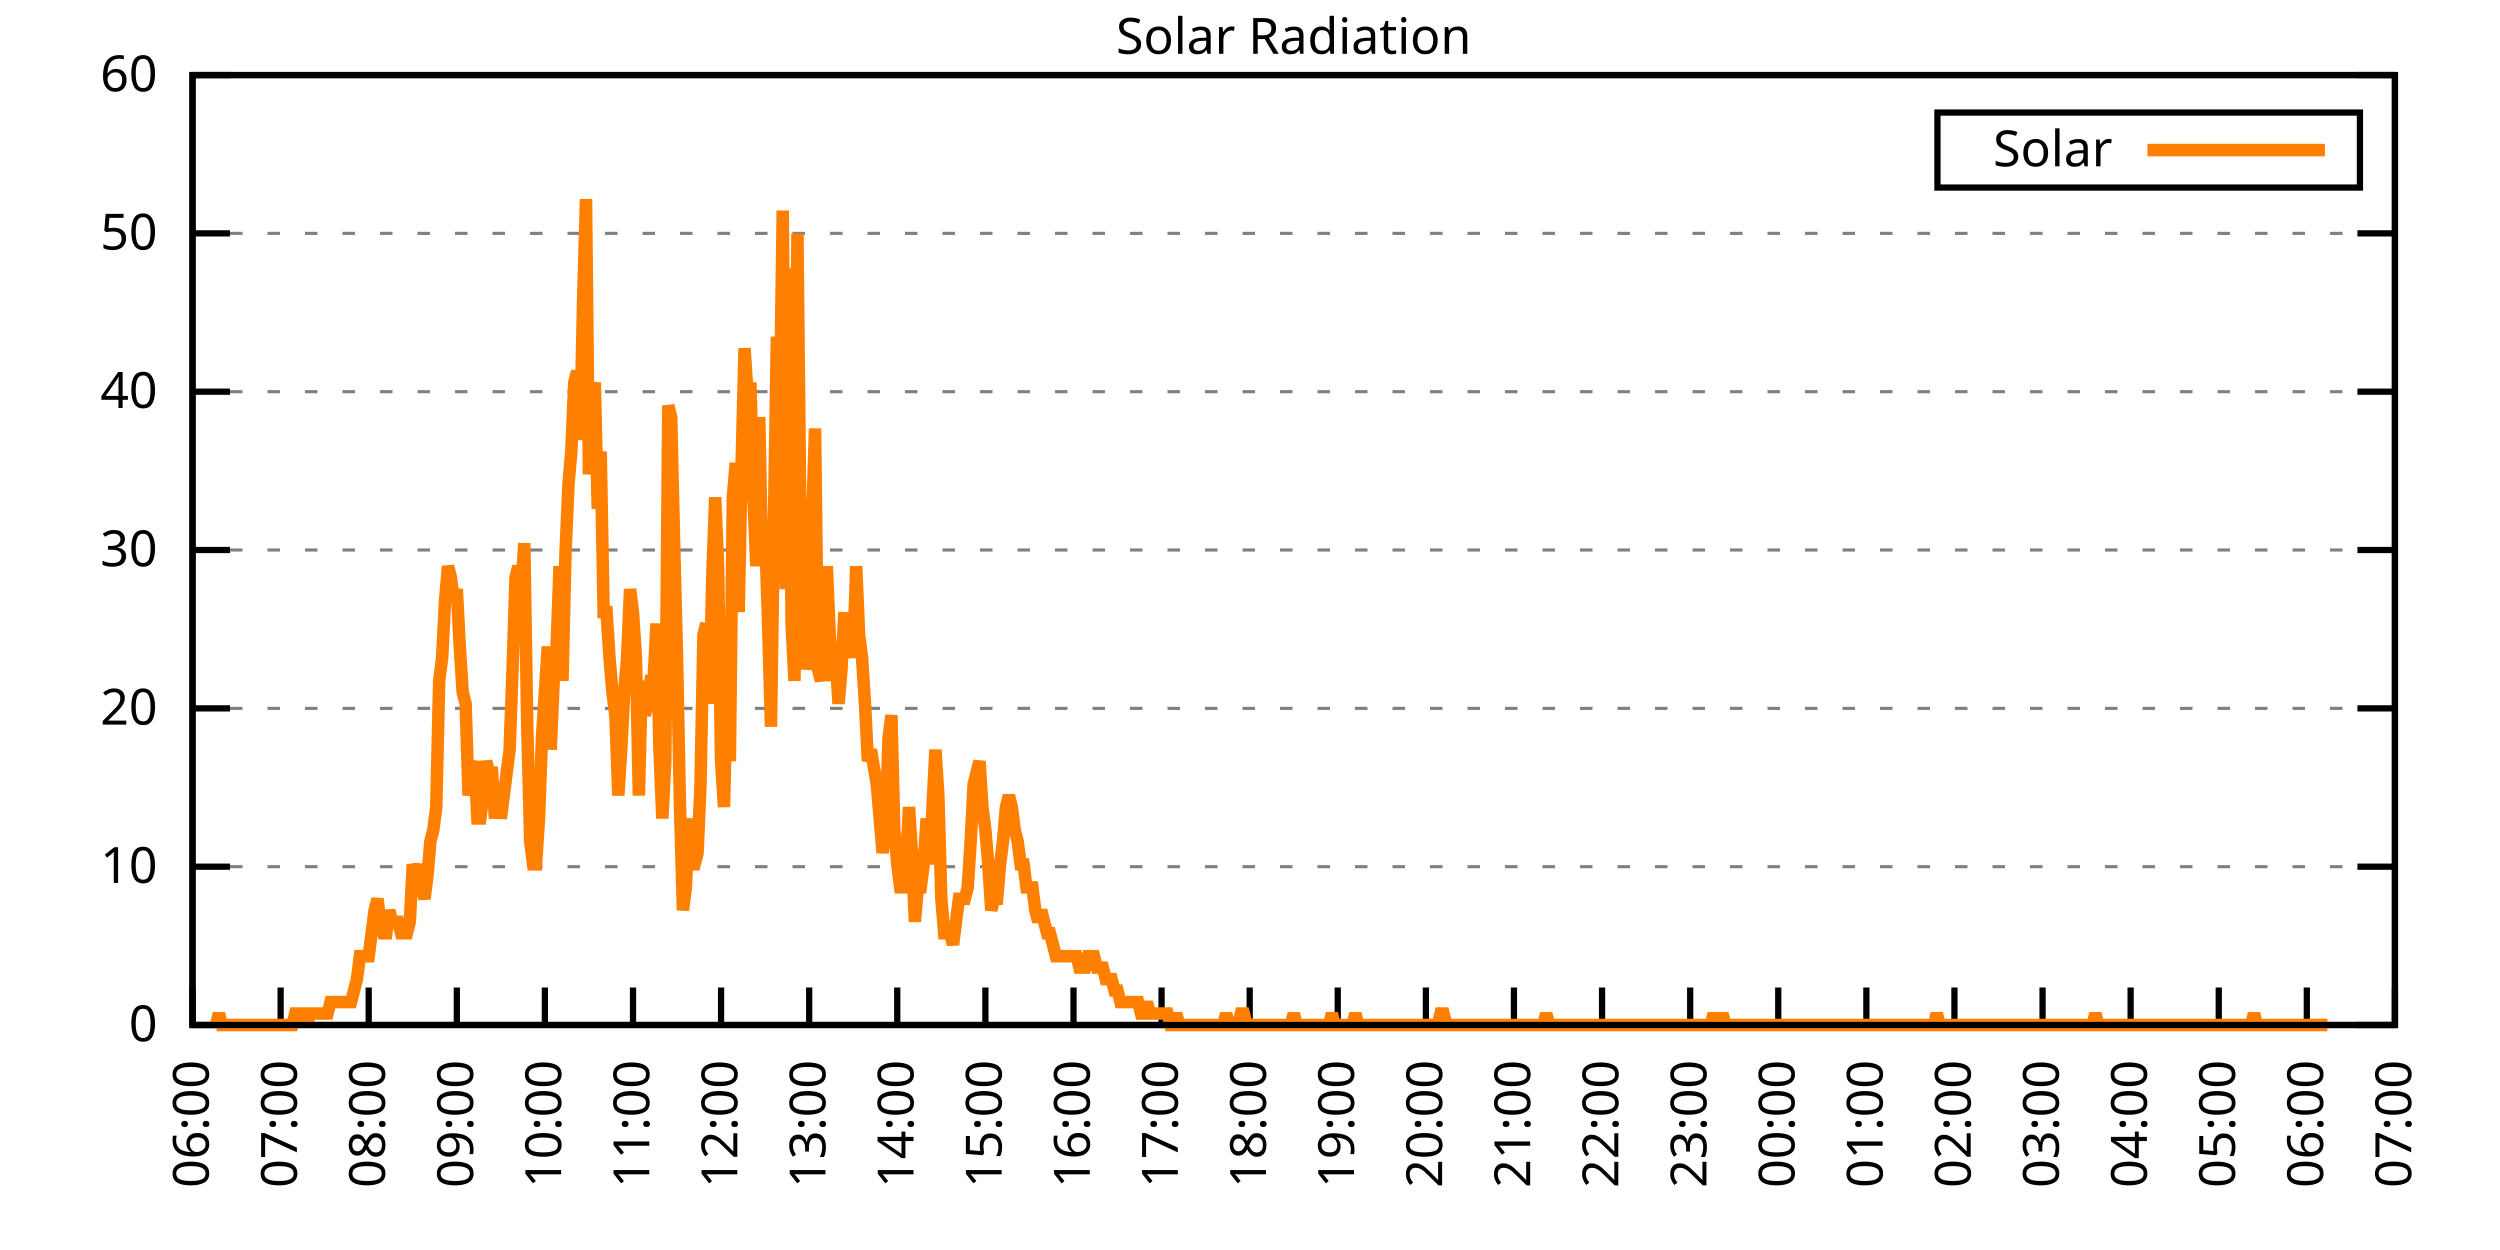
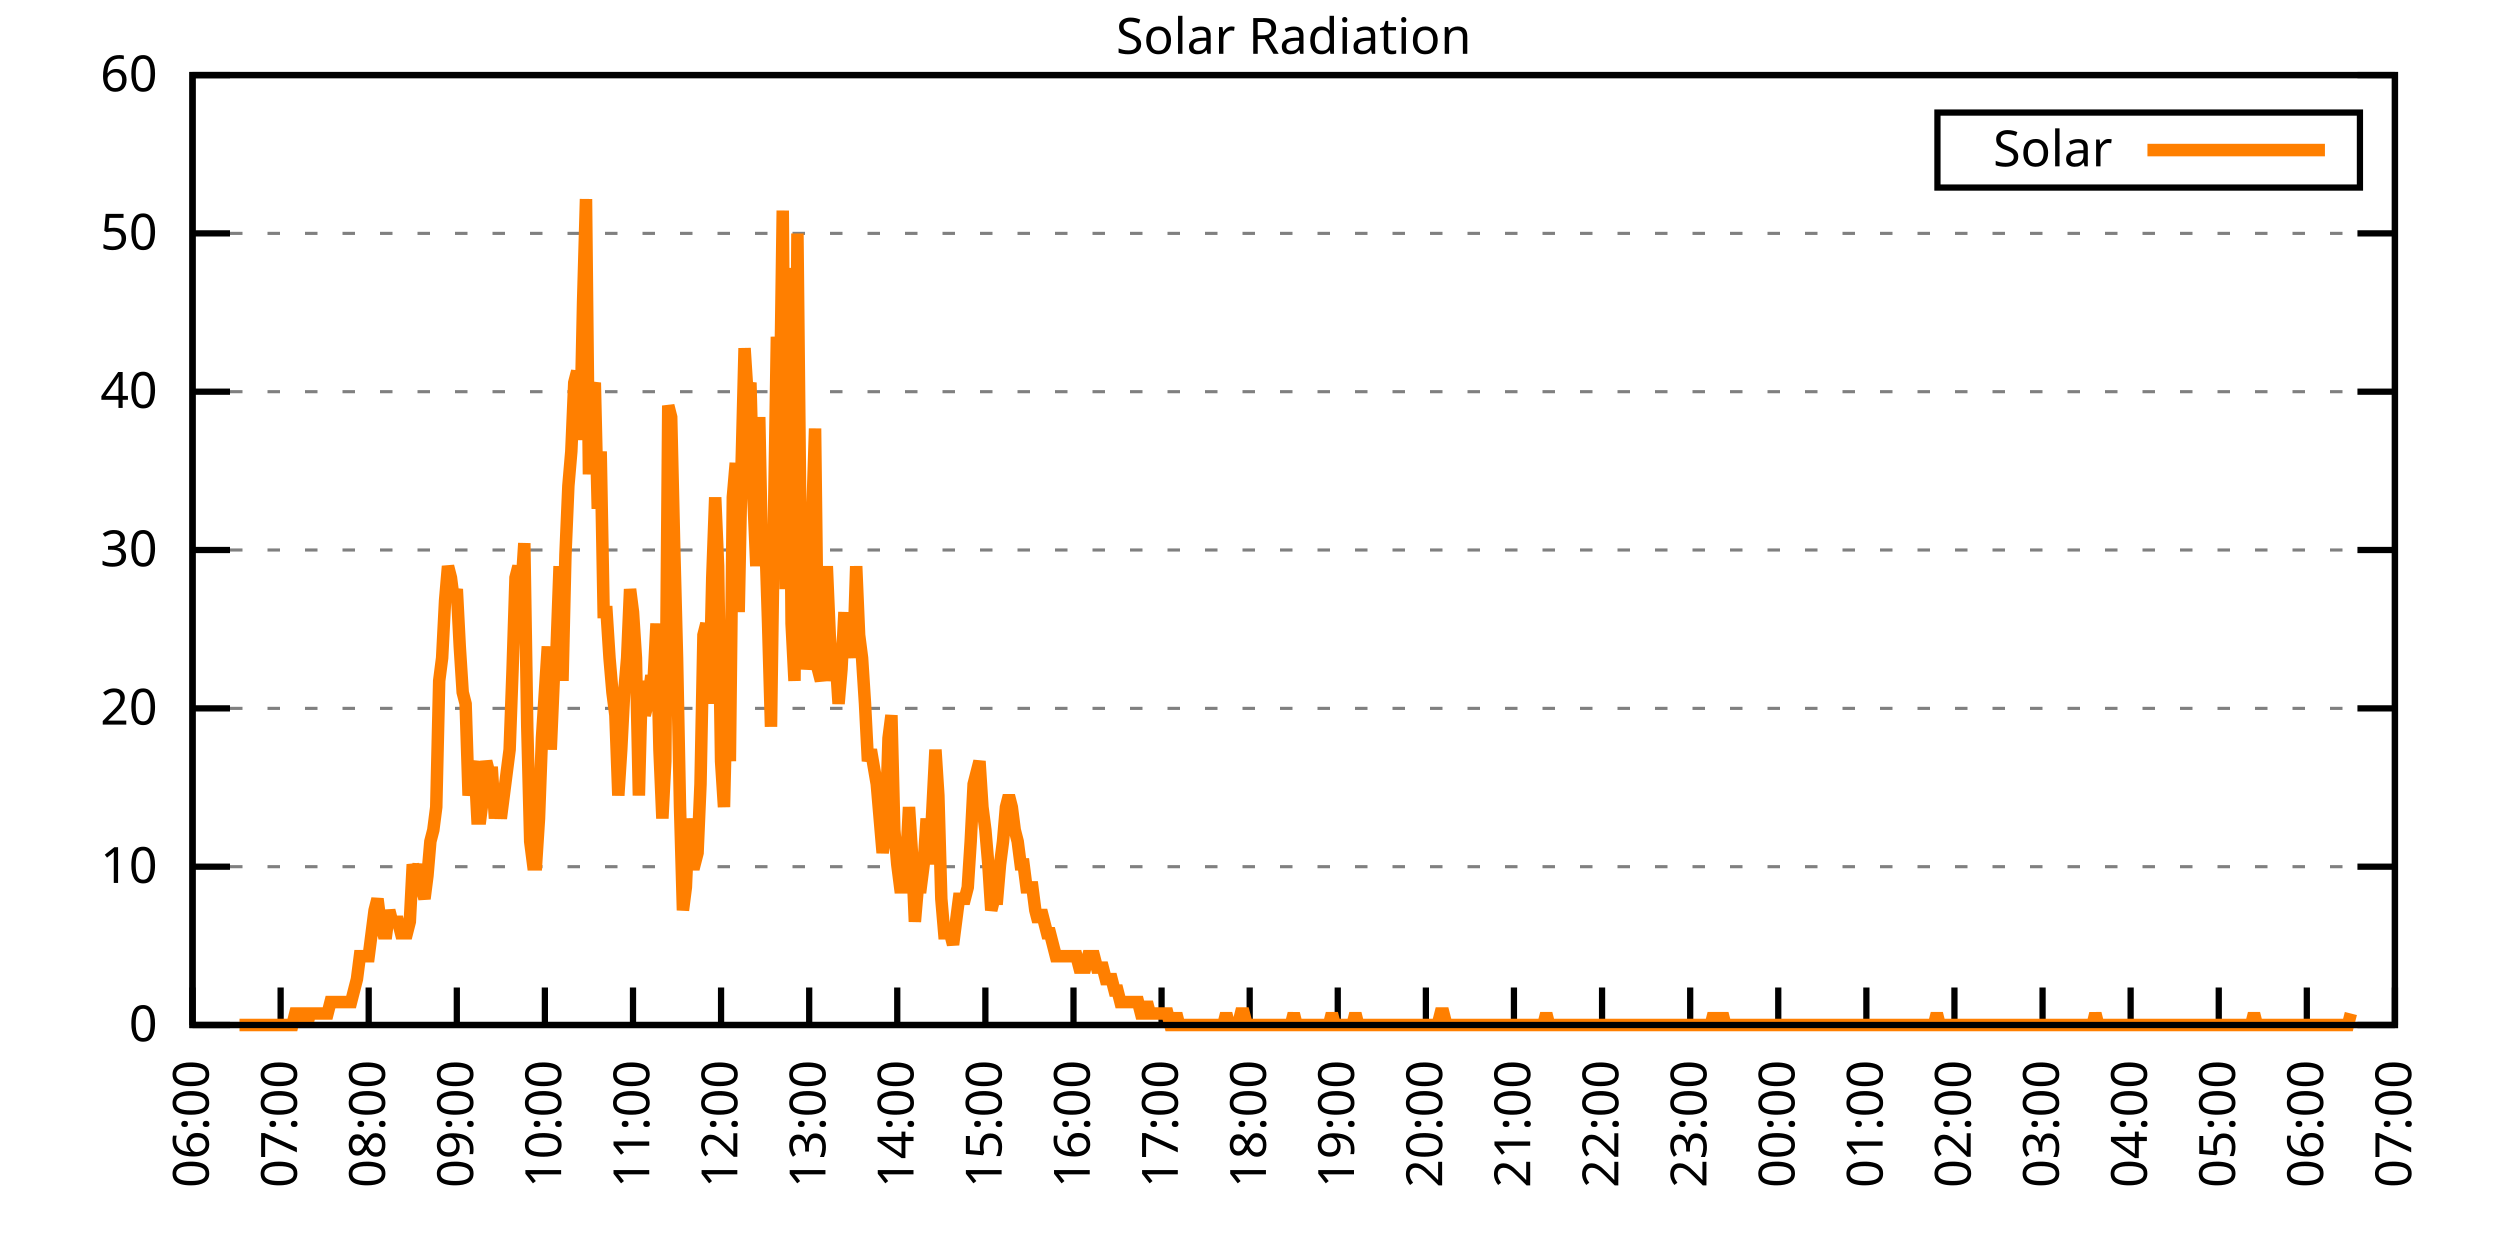
<svg xmlns="http://www.w3.org/2000/svg" xmlns:xlink="http://www.w3.org/1999/xlink" width="400" height="200" viewBox="0 0 400 200">
  <g id="gnuplot_canvas">
    <rect x="0" y="0" width="400" height="200" fill="none" />
    <defs>
      <circle id="gpDot" r="0.5" stroke-width="0.5" stroke="currentColor" />
      <path id="gpPt0" stroke-width="0.333" stroke="currentColor" d="M-1,0 h2 M0,-1 v2" />
      <path id="gpPt1" stroke-width="0.333" stroke="currentColor" d="M-1,-1 L1,1 M1,-1 L-1,1" />
      <path id="gpPt2" stroke-width="0.333" stroke="currentColor" d="M-1,0 L1,0 M0,-1 L0,1 M-1,-1 L1,1 M-1,1 L1,-1" />
      <rect id="gpPt3" stroke-width="0.333" stroke="currentColor" x="-1" y="-1" width="2" height="2" />
      <rect id="gpPt4" stroke-width="0.333" stroke="currentColor" fill="currentColor" x="-1" y="-1" width="2" height="2" />
      <circle id="gpPt5" stroke-width="0.333" stroke="currentColor" cx="0" cy="0" r="1" />
      <use xlink:href="#gpPt5" id="gpPt6" fill="currentColor" stroke="none" />
      <path id="gpPt7" stroke-width="0.333" stroke="currentColor" d="M0,-1.33 L-1.33,0.67 L1.33,0.67 z" />
      <use xlink:href="#gpPt7" id="gpPt8" fill="currentColor" stroke="none" />
      <use xlink:href="#gpPt7" id="gpPt9" stroke="currentColor" transform="rotate(180)" />
      <use xlink:href="#gpPt9" id="gpPt10" fill="currentColor" stroke="none" />
      <use xlink:href="#gpPt3" id="gpPt11" stroke="currentColor" transform="rotate(45)" />
      <use xlink:href="#gpPt11" id="gpPt12" fill="currentColor" stroke="none" />
      <path id="gpPt13" stroke-width="0.333" stroke="currentColor" d="M0,1.330 L1.265,0.411 L0.782,-1.067 L-0.782,-1.076 L-1.265,0.411 z" />
      <use xlink:href="#gpPt13" id="gpPt14" fill="currentColor" stroke="none" />
      <filter id="textbox" filterUnits="objectBoundingBox" x="0" y="0" height="1" width="1">
        <feFlood flood-color="white" flood-opacity="1" result="bgnd" />
        <feComposite in="SourceGraphic" in2="bgnd" operator="atop" />
      </filter>
      <filter id="greybox" filterUnits="objectBoundingBox" x="0" y="0" height="1" width="1">
        <feFlood flood-color="lightgrey" flood-opacity="1" result="grey" />
        <feComposite in="SourceGraphic" in2="grey" operator="atop" />
      </filter>
    </defs>
    <g fill="none" color="white" stroke="currentColor" stroke-width="1.00" stroke-linecap="butt" stroke-linejoin="miter">
</g>
    <g fill="none" color="black" stroke="currentColor" stroke-width="1.00" stroke-linecap="butt" stroke-linejoin="miter">
      <g stroke="none" shape-rendering="crispEdges">
        <polygon fill="rgb(255, 255, 255)" points="30.80,164.00 383.18,164.00 383.18,12.02 30.80,12.02 " />
      </g>
    </g>
    <g fill="none" color="black" stroke="currentColor" stroke-width="1.00" stroke-linecap="butt" stroke-linejoin="miter">
</g>
    <g fill="none" color="black" stroke="black" stroke-width="0.50" stroke-linecap="butt" stroke-linejoin="miter">
</g>
    <g fill="none" color="gray" stroke="currentColor" stroke-width="0.50" stroke-linecap="butt" stroke-linejoin="miter">
      <path stroke="gray" stroke-dasharray="2,4" class="gridline" d="M30.80,164.00 L383.19,164.00  " />
    </g>
    <g fill="none" color="gray" stroke="gray" stroke-width="1.00" stroke-linecap="butt" stroke-linejoin="miter">
</g>
    <g fill="none" color="black" stroke="currentColor" stroke-width="1.00" stroke-linecap="butt" stroke-linejoin="miter">
      <path stroke="black" d="M30.80,164.00 L36.80,164.00 M383.19,164.00 L377.19,164.00  " />
      <g transform="translate(25.20,166.60)" stroke="none" fill="black" font-family="Sans" font-size="8.00" text-anchor="end">
        <text>
          <tspan font-family="Sans"> 0</tspan>
        </text>
      </g>
    </g>
    <g fill="none" color="black" stroke="currentColor" stroke-width="1.00" stroke-linecap="butt" stroke-linejoin="miter">
</g>
    <g fill="none" color="black" stroke="black" stroke-width="0.50" stroke-linecap="butt" stroke-linejoin="miter">
</g>
    <g fill="none" color="gray" stroke="currentColor" stroke-width="0.50" stroke-linecap="butt" stroke-linejoin="miter">
      <path stroke="gray" stroke-dasharray="2,4" class="gridline" d="M30.80,138.67 L383.19,138.67  " />
    </g>
    <g fill="none" color="gray" stroke="gray" stroke-width="1.00" stroke-linecap="butt" stroke-linejoin="miter">
</g>
    <g fill="none" color="black" stroke="currentColor" stroke-width="1.00" stroke-linecap="butt" stroke-linejoin="miter">
      <path stroke="black" d="M30.80,138.67 L36.80,138.67 M383.19,138.67 L377.19,138.67  " />
      <g transform="translate(25.20,141.27)" stroke="none" fill="black" font-family="Sans" font-size="8.00" text-anchor="end">
        <text>
          <tspan font-family="Sans"> 10</tspan>
        </text>
      </g>
    </g>
    <g fill="none" color="black" stroke="currentColor" stroke-width="1.00" stroke-linecap="butt" stroke-linejoin="miter">
</g>
    <g fill="none" color="black" stroke="black" stroke-width="0.50" stroke-linecap="butt" stroke-linejoin="miter">
</g>
    <g fill="none" color="gray" stroke="currentColor" stroke-width="0.50" stroke-linecap="butt" stroke-linejoin="miter">
      <path stroke="gray" stroke-dasharray="2,4" class="gridline" d="M30.80,113.34 L383.19,113.34  " />
    </g>
    <g fill="none" color="gray" stroke="gray" stroke-width="1.00" stroke-linecap="butt" stroke-linejoin="miter">
</g>
    <g fill="none" color="black" stroke="currentColor" stroke-width="1.00" stroke-linecap="butt" stroke-linejoin="miter">
      <path stroke="black" d="M30.80,113.34 L36.80,113.34 M383.19,113.34 L377.19,113.34  " />
      <g transform="translate(25.20,115.94)" stroke="none" fill="black" font-family="Sans" font-size="8.00" text-anchor="end">
        <text>
          <tspan font-family="Sans"> 20</tspan>
        </text>
      </g>
    </g>
    <g fill="none" color="black" stroke="currentColor" stroke-width="1.00" stroke-linecap="butt" stroke-linejoin="miter">
</g>
    <g fill="none" color="black" stroke="black" stroke-width="0.50" stroke-linecap="butt" stroke-linejoin="miter">
</g>
    <g fill="none" color="gray" stroke="currentColor" stroke-width="0.50" stroke-linecap="butt" stroke-linejoin="miter">
      <path stroke="gray" stroke-dasharray="2,4" class="gridline" d="M30.80,88.00 L383.19,88.00  " />
    </g>
    <g fill="none" color="gray" stroke="gray" stroke-width="1.00" stroke-linecap="butt" stroke-linejoin="miter">
</g>
    <g fill="none" color="black" stroke="currentColor" stroke-width="1.00" stroke-linecap="butt" stroke-linejoin="miter">
      <path stroke="black" d="M30.80,88.00 L36.80,88.00 M383.19,88.00 L377.19,88.00  " />
      <g transform="translate(25.20,90.60)" stroke="none" fill="black" font-family="Sans" font-size="8.00" text-anchor="end">
        <text>
          <tspan font-family="Sans"> 30</tspan>
        </text>
      </g>
    </g>
    <g fill="none" color="black" stroke="currentColor" stroke-width="1.00" stroke-linecap="butt" stroke-linejoin="miter">
</g>
    <g fill="none" color="black" stroke="black" stroke-width="0.50" stroke-linecap="butt" stroke-linejoin="miter">
</g>
    <g fill="none" color="gray" stroke="currentColor" stroke-width="0.50" stroke-linecap="butt" stroke-linejoin="miter">
      <path stroke="gray" stroke-dasharray="2,4" class="gridline" d="M30.80,62.67 L383.19,62.67  " />
    </g>
    <g fill="none" color="gray" stroke="gray" stroke-width="1.00" stroke-linecap="butt" stroke-linejoin="miter">
</g>
    <g fill="none" color="black" stroke="currentColor" stroke-width="1.00" stroke-linecap="butt" stroke-linejoin="miter">
      <path stroke="black" d="M30.80,62.67 L36.80,62.67 M383.19,62.67 L377.19,62.67  " />
      <g transform="translate(25.20,65.27)" stroke="none" fill="black" font-family="Sans" font-size="8.00" text-anchor="end">
        <text>
          <tspan font-family="Sans"> 40</tspan>
        </text>
      </g>
    </g>
    <g fill="none" color="black" stroke="currentColor" stroke-width="1.00" stroke-linecap="butt" stroke-linejoin="miter">
</g>
    <g fill="none" color="black" stroke="black" stroke-width="0.50" stroke-linecap="butt" stroke-linejoin="miter">
</g>
    <g fill="none" color="gray" stroke="currentColor" stroke-width="0.50" stroke-linecap="butt" stroke-linejoin="miter">
      <path stroke="gray" stroke-dasharray="2,4" class="gridline" d="M30.80,37.34 L383.19,37.34  " />
    </g>
    <g fill="none" color="gray" stroke="gray" stroke-width="1.00" stroke-linecap="butt" stroke-linejoin="miter">
</g>
    <g fill="none" color="black" stroke="currentColor" stroke-width="1.00" stroke-linecap="butt" stroke-linejoin="miter">
      <path stroke="black" d="M30.80,37.34 L36.80,37.34 M383.19,37.34 L377.19,37.34  " />
      <g transform="translate(25.20,39.94)" stroke="none" fill="black" font-family="Sans" font-size="8.00" text-anchor="end">
        <text>
          <tspan font-family="Sans"> 50</tspan>
        </text>
      </g>
    </g>
    <g fill="none" color="black" stroke="currentColor" stroke-width="1.00" stroke-linecap="butt" stroke-linejoin="miter">
</g>
    <g fill="none" color="black" stroke="black" stroke-width="0.50" stroke-linecap="butt" stroke-linejoin="miter">
</g>
    <g fill="none" color="gray" stroke="currentColor" stroke-width="0.50" stroke-linecap="butt" stroke-linejoin="miter">
      <path stroke="gray" stroke-dasharray="2,4" class="gridline" d="M30.80,12.01 L383.19,12.01  " />
    </g>
    <g fill="none" color="gray" stroke="gray" stroke-width="1.00" stroke-linecap="butt" stroke-linejoin="miter">
</g>
    <g fill="none" color="black" stroke="currentColor" stroke-width="1.00" stroke-linecap="butt" stroke-linejoin="miter">
      <path stroke="black" d="M30.80,12.01 L36.80,12.01 M383.19,12.01 L377.19,12.01  " />
      <g transform="translate(25.20,14.61)" stroke="none" fill="black" font-family="Sans" font-size="8.00" text-anchor="end">
        <text>
          <tspan font-family="Sans"> 60</tspan>
        </text>
      </g>
    </g>
    <g fill="none" color="black" stroke="currentColor" stroke-width="1.00" stroke-linecap="butt" stroke-linejoin="miter">
      <path stroke="black" d="M30.80,164.00 L30.80,158.00  " />
      <g transform="translate(33.40,169.60) rotate(270.00)" stroke="none" fill="black" font-family="Sans" font-size="8.00" text-anchor="end">
        <text>
          <tspan font-family="Sans">06:00</tspan>
        </text>
      </g>
    </g>
    <g fill="none" color="black" stroke="currentColor" stroke-width="1.00" stroke-linecap="butt" stroke-linejoin="miter">
      <path stroke="black" d="M44.90,164.00 L44.90,158.00  " />
      <g transform="translate(47.50,169.60) rotate(270.00)" stroke="none" fill="black" font-family="Sans" font-size="8.00" text-anchor="end">
        <text>
          <tspan font-family="Sans">07:00</tspan>
        </text>
      </g>
    </g>
    <g fill="none" color="black" stroke="currentColor" stroke-width="1.00" stroke-linecap="butt" stroke-linejoin="miter">
      <path stroke="black" d="M58.99,164.00 L58.99,158.00  " />
      <g transform="translate(61.59,169.60) rotate(270.00)" stroke="none" fill="black" font-family="Sans" font-size="8.00" text-anchor="end">
        <text>
          <tspan font-family="Sans">08:00</tspan>
        </text>
      </g>
    </g>
    <g fill="none" color="black" stroke="currentColor" stroke-width="1.00" stroke-linecap="butt" stroke-linejoin="miter">
      <path stroke="black" d="M73.09,164.00 L73.09,158.00  " />
      <g transform="translate(75.69,169.60) rotate(270.00)" stroke="none" fill="black" font-family="Sans" font-size="8.00" text-anchor="end">
        <text>
          <tspan font-family="Sans">09:00</tspan>
        </text>
      </g>
    </g>
    <g fill="none" color="black" stroke="currentColor" stroke-width="1.00" stroke-linecap="butt" stroke-linejoin="miter">
      <path stroke="black" d="M87.18,164.00 L87.18,158.00  " />
      <g transform="translate(89.78,169.60) rotate(270.00)" stroke="none" fill="black" font-family="Sans" font-size="8.00" text-anchor="end">
        <text>
          <tspan font-family="Sans">10:00</tspan>
        </text>
      </g>
    </g>
    <g fill="none" color="black" stroke="currentColor" stroke-width="1.00" stroke-linecap="butt" stroke-linejoin="miter">
      <path stroke="black" d="M101.28,164.00 L101.28,158.00  " />
      <g transform="translate(103.88,169.60) rotate(270.00)" stroke="none" fill="black" font-family="Sans" font-size="8.00" text-anchor="end">
        <text>
          <tspan font-family="Sans">11:00</tspan>
        </text>
      </g>
    </g>
    <g fill="none" color="black" stroke="currentColor" stroke-width="1.00" stroke-linecap="butt" stroke-linejoin="miter">
      <path stroke="black" d="M115.37,164.00 L115.37,158.00  " />
      <g transform="translate(117.97,169.60) rotate(270.00)" stroke="none" fill="black" font-family="Sans" font-size="8.00" text-anchor="end">
        <text>
          <tspan font-family="Sans">12:00</tspan>
        </text>
      </g>
    </g>
    <g fill="none" color="black" stroke="currentColor" stroke-width="1.00" stroke-linecap="butt" stroke-linejoin="miter">
      <path stroke="black" d="M129.47,164.00 L129.47,158.00  " />
      <g transform="translate(132.07,169.60) rotate(270.00)" stroke="none" fill="black" font-family="Sans" font-size="8.00" text-anchor="end">
        <text>
          <tspan font-family="Sans">13:00</tspan>
        </text>
      </g>
    </g>
    <g fill="none" color="black" stroke="currentColor" stroke-width="1.00" stroke-linecap="butt" stroke-linejoin="miter">
      <path stroke="black" d="M143.56,164.00 L143.56,158.00  " />
      <g transform="translate(146.16,169.60) rotate(270.00)" stroke="none" fill="black" font-family="Sans" font-size="8.00" text-anchor="end">
        <text>
          <tspan font-family="Sans">14:00</tspan>
        </text>
      </g>
    </g>
    <g fill="none" color="black" stroke="currentColor" stroke-width="1.00" stroke-linecap="butt" stroke-linejoin="miter">
      <path stroke="black" d="M157.66,164.00 L157.66,158.00  " />
      <g transform="translate(160.26,169.60) rotate(270.00)" stroke="none" fill="black" font-family="Sans" font-size="8.00" text-anchor="end">
        <text>
          <tspan font-family="Sans">15:00</tspan>
        </text>
      </g>
    </g>
    <g fill="none" color="black" stroke="currentColor" stroke-width="1.00" stroke-linecap="butt" stroke-linejoin="miter">
      <path stroke="black" d="M171.76,164.00 L171.76,158.00  " />
      <g transform="translate(174.36,169.60) rotate(270.00)" stroke="none" fill="black" font-family="Sans" font-size="8.00" text-anchor="end">
        <text>
          <tspan font-family="Sans">16:00</tspan>
        </text>
      </g>
    </g>
    <g fill="none" color="black" stroke="currentColor" stroke-width="1.00" stroke-linecap="butt" stroke-linejoin="miter">
      <path stroke="black" d="M185.85,164.00 L185.85,158.00  " />
      <g transform="translate(188.45,169.60) rotate(270.00)" stroke="none" fill="black" font-family="Sans" font-size="8.00" text-anchor="end">
        <text>
          <tspan font-family="Sans">17:00</tspan>
        </text>
      </g>
    </g>
    <g fill="none" color="black" stroke="currentColor" stroke-width="1.00" stroke-linecap="butt" stroke-linejoin="miter">
      <path stroke="black" d="M199.95,164.00 L199.95,158.00  " />
      <g transform="translate(202.55,169.60) rotate(270.00)" stroke="none" fill="black" font-family="Sans" font-size="8.00" text-anchor="end">
        <text>
          <tspan font-family="Sans">18:00</tspan>
        </text>
      </g>
    </g>
    <g fill="none" color="black" stroke="currentColor" stroke-width="1.00" stroke-linecap="butt" stroke-linejoin="miter">
      <path stroke="black" d="M214.04,164.00 L214.04,158.00  " />
      <g transform="translate(216.64,169.60) rotate(270.00)" stroke="none" fill="black" font-family="Sans" font-size="8.00" text-anchor="end">
        <text>
          <tspan font-family="Sans">19:00</tspan>
        </text>
      </g>
    </g>
    <g fill="none" color="black" stroke="currentColor" stroke-width="1.00" stroke-linecap="butt" stroke-linejoin="miter">
      <path stroke="black" d="M228.14,164.00 L228.14,158.00  " />
      <g transform="translate(230.74,169.60) rotate(270.00)" stroke="none" fill="black" font-family="Sans" font-size="8.00" text-anchor="end">
        <text>
          <tspan font-family="Sans">20:00</tspan>
        </text>
      </g>
    </g>
    <g fill="none" color="black" stroke="currentColor" stroke-width="1.00" stroke-linecap="butt" stroke-linejoin="miter">
      <path stroke="black" d="M242.23,164.00 L242.23,158.00  " />
      <g transform="translate(244.83,169.60) rotate(270.00)" stroke="none" fill="black" font-family="Sans" font-size="8.00" text-anchor="end">
        <text>
          <tspan font-family="Sans">21:00</tspan>
        </text>
      </g>
    </g>
    <g fill="none" color="black" stroke="currentColor" stroke-width="1.00" stroke-linecap="butt" stroke-linejoin="miter">
      <path stroke="black" d="M256.33,164.00 L256.33,158.00  " />
      <g transform="translate(258.93,169.60) rotate(270.00)" stroke="none" fill="black" font-family="Sans" font-size="8.00" text-anchor="end">
        <text>
          <tspan font-family="Sans">22:00</tspan>
        </text>
      </g>
    </g>
    <g fill="none" color="black" stroke="currentColor" stroke-width="1.00" stroke-linecap="butt" stroke-linejoin="miter">
      <path stroke="black" d="M270.43,164.00 L270.43,158.00  " />
      <g transform="translate(273.03,169.60) rotate(270.00)" stroke="none" fill="black" font-family="Sans" font-size="8.00" text-anchor="end">
        <text>
          <tspan font-family="Sans">23:00</tspan>
        </text>
      </g>
    </g>
    <g fill="none" color="black" stroke="currentColor" stroke-width="1.00" stroke-linecap="butt" stroke-linejoin="miter">
      <path stroke="black" d="M284.52,164.00 L284.52,158.00  " />
      <g transform="translate(287.12,169.60) rotate(270.00)" stroke="none" fill="black" font-family="Sans" font-size="8.00" text-anchor="end">
        <text>
          <tspan font-family="Sans">00:00</tspan>
        </text>
      </g>
    </g>
    <g fill="none" color="black" stroke="currentColor" stroke-width="1.00" stroke-linecap="butt" stroke-linejoin="miter">
      <path stroke="black" d="M298.62,164.00 L298.62,158.00  " />
      <g transform="translate(301.22,169.60) rotate(270.00)" stroke="none" fill="black" font-family="Sans" font-size="8.00" text-anchor="end">
        <text>
          <tspan font-family="Sans">01:00</tspan>
        </text>
      </g>
    </g>
    <g fill="none" color="black" stroke="currentColor" stroke-width="1.00" stroke-linecap="butt" stroke-linejoin="miter">
      <path stroke="black" d="M312.71,164.00 L312.71,158.00  " />
      <g transform="translate(315.31,169.60) rotate(270.00)" stroke="none" fill="black" font-family="Sans" font-size="8.00" text-anchor="end">
        <text>
          <tspan font-family="Sans">02:00</tspan>
        </text>
      </g>
    </g>
    <g fill="none" color="black" stroke="currentColor" stroke-width="1.00" stroke-linecap="butt" stroke-linejoin="miter">
      <path stroke="black" d="M326.81,164.00 L326.81,158.00  " />
      <g transform="translate(329.41,169.60) rotate(270.00)" stroke="none" fill="black" font-family="Sans" font-size="8.00" text-anchor="end">
        <text>
          <tspan font-family="Sans">03:00</tspan>
        </text>
      </g>
    </g>
    <g fill="none" color="black" stroke="currentColor" stroke-width="1.00" stroke-linecap="butt" stroke-linejoin="miter">
      <path stroke="black" d="M340.90,164.00 L340.90,158.00  " />
      <g transform="translate(343.50,169.60) rotate(270.00)" stroke="none" fill="black" font-family="Sans" font-size="8.00" text-anchor="end">
        <text>
          <tspan font-family="Sans">04:00</tspan>
        </text>
      </g>
    </g>
    <g fill="none" color="black" stroke="currentColor" stroke-width="1.00" stroke-linecap="butt" stroke-linejoin="miter">
      <path stroke="black" d="M355.00,164.00 L355.00,158.00  " />
      <g transform="translate(357.60,169.60) rotate(270.00)" stroke="none" fill="black" font-family="Sans" font-size="8.00" text-anchor="end">
        <text>
          <tspan font-family="Sans">05:00</tspan>
        </text>
      </g>
    </g>
    <g fill="none" color="black" stroke="currentColor" stroke-width="1.00" stroke-linecap="butt" stroke-linejoin="miter">
      <path stroke="black" d="M369.09,164.00 L369.09,158.00  " />
      <g transform="translate(371.69,169.60) rotate(270.00)" stroke="none" fill="black" font-family="Sans" font-size="8.00" text-anchor="end">
        <text>
          <tspan font-family="Sans">06:00</tspan>
        </text>
      </g>
    </g>
    <g fill="none" color="black" stroke="currentColor" stroke-width="1.00" stroke-linecap="butt" stroke-linejoin="miter">
      <path stroke="black" d="M383.19,164.00 L383.19,158.00  " />
      <g transform="translate(385.79,169.60) rotate(270.00)" stroke="none" fill="black" font-family="Sans" font-size="8.00" text-anchor="end">
        <text>
          <tspan font-family="Sans">07:00</tspan>
        </text>
      </g>
    </g>
    <g fill="none" color="black" stroke="currentColor" stroke-width="1.00" stroke-linecap="butt" stroke-linejoin="miter">
</g>
    <g fill="none" color="black" stroke="currentColor" stroke-width="1.00" stroke-linecap="butt" stroke-linejoin="miter">
      <path stroke="black" d="M30.80,12.01 L30.80,164.00 L383.19,164.00 L383.19,12.01 L30.80,12.01 Z  " />
    </g>
    <g fill="none" color="black" stroke="currentColor" stroke-width="1.00" stroke-linecap="butt" stroke-linejoin="miter">
</g>
    <g fill="none" color="black" stroke="currentColor" stroke-width="1.00" stroke-linecap="butt" stroke-linejoin="miter">
      <path stroke="black" d="M309.99,30.01 L309.99,18.01 L377.59,18.01 L377.59,30.01 L309.99,30.01 Z  " />
    </g>
    <g id="Solar_Radiation_plot_1">
      <g fill="none" color="white" stroke="black" stroke-width="2.00" stroke-linecap="butt" stroke-linejoin="miter">
</g>
      <g fill="none" color="black" stroke="currentColor" stroke-width="2.00" stroke-linecap="butt" stroke-linejoin="miter">
        <g transform="translate(337.99,26.61)" stroke="none" fill="black" font-family="Sans" font-size="8.00" text-anchor="end">
          <text>
            <tspan font-family="Sans">Solar</tspan>
          </text>
        </g>
      </g>
      <g fill="none" color="black" stroke="currentColor" stroke-width="2.00" stroke-linecap="butt" stroke-linejoin="miter">
-         <path stroke="rgb(255, 127,   0)" d="M343.59,24.01 L371.99,24.01 M34.56,164.00 L35.03,162.16 L35.50,164.00 L35.97,164.00 L36.44,164.00 L36.91,164.00   L37.38,164.00 L37.85,164.00 L38.32,164.00 L38.79,164.00 L39.26,164.00 L39.73,164.00 L40.20,164.00 L40.67,164.00   L41.14,164.00 L41.61,164.00 L42.08,164.00 L42.55,164.00 L43.02,164.00 L43.49,164.00 L43.96,164.00 L44.43,164.00   L44.90,164.00 L45.37,164.00 L45.84,164.00 L46.31,164.00 L46.78,164.00 L47.24,162.16 L47.71,162.16 L48.18,162.16   L48.65,162.16 L49.12,164.00 L49.59,162.16 L50.06,162.16 L50.53,162.16 L51.00,162.16 L51.47,162.16 L51.94,162.16   L52.41,162.16 L52.88,160.33 L53.35,160.33 L53.82,160.33 L54.29,160.33 L54.76,160.33 L55.23,160.33 L55.70,160.33   L56.17,160.33 L56.64,158.49 L57.11,156.66 L57.58,152.99 L58.05,152.99 L58.52,152.99 L58.99,152.99 L59.46,149.32   L59.93,145.65 L60.40,143.81 L60.87,147.48 L61.34,149.32 L61.81,149.32 L62.28,145.65 L62.75,147.48 L63.22,147.48   L63.69,147.48 L64.16,149.32 L64.63,149.32 L65.10,149.32 L65.57,147.48 L66.04,138.30 L66.51,140.14 L66.98,138.30   L67.45,141.98 L67.92,143.81 L68.39,140.14 L68.86,134.63 L69.33,132.80 L69.80,129.13 L70.27,108.94 L70.74,105.27   L71.21,96.09 L71.68,90.59 L72.15,92.42 L72.62,96.09 L73.09,94.26 L73.56,103.43 L74.03,110.77 L74.50,112.61   L74.97,127.29 L75.44,123.62 L75.91,121.79 L76.38,130.96 L76.85,130.96 L77.32,127.29 L77.79,121.79 L78.26,123.62   L78.73,123.62 L79.19,130.96 L79.66,125.46 L80.13,130.96 L80.60,127.29 L81.07,123.62 L81.54,119.95 L82.01,107.10   L82.48,92.42 L82.95,90.59 L83.42,94.26 L83.89,86.91 L84.36,116.28 L84.83,134.63 L85.30,138.30 L85.77,138.30   L86.24,130.96 L86.71,118.12 L87.18,110.77 L87.65,103.43 L88.12,119.95 L88.59,108.94 L89.06,103.43 L89.53,90.59   L90.00,108.94 L90.47,88.75 L90.94,77.74 L91.41,72.23 L91.88,61.22 L92.35,59.38 L92.82,70.40 L93.29,48.37   L93.76,31.85 L94.23,75.90 L94.70,63.05 L95.17,61.22 L95.64,81.41 L96.11,72.23 L96.58,97.93 L97.05,97.93   L97.52,105.27 L97.99,110.77 L98.46,114.44 L98.93,127.29 L99.40,119.95 L99.87,110.77 L100.34,105.27 L100.81,94.26   L101.28,97.93 L101.75,105.27 L102.22,127.29 L102.69,108.94 L103.16,114.44 L103.63,112.61 L104.10,108.94 L104.57,108.94   L105.04,99.76 L105.51,119.95 L105.98,130.96 L106.45,121.79 L106.92,64.89 L107.39,66.73 L107.86,86.91 L108.33,105.27   L108.80,129.13 L109.27,145.65 L109.74,141.98 L110.21,130.96 L110.68,138.30 L111.14,138.30 L111.61,136.47 L112.08,125.46   L112.55,101.60 L113.02,99.76 L113.49,112.61 L113.96,92.42 L114.43,79.57 L114.90,90.59 L115.37,121.79 L115.84,129.13   L116.31,108.94 L116.78,121.79 L117.25,79.57 L117.72,74.07 L118.19,97.93 L118.66,74.07 L119.13,55.71 L119.60,63.05   L120.07,61.22 L120.54,79.57 L121.01,90.59 L121.48,66.73 L121.95,90.59 L122.42,85.08 L122.89,99.76 L123.36,116.28   L123.83,83.24 L124.30,53.88 L124.77,66.73 L125.24,33.69 L125.71,94.26 L126.18,42.87 L126.65,99.76 L127.12,108.94   L127.59,37.36 L128.06,83.24 L128.53,92.42 L129.00,107.10 L129.47,103.43 L129.94,83.24 L130.41,68.56 L130.88,107.10   L131.35,108.94 L131.82,101.60 L132.29,90.59 L132.76,101.60 L133.23,108.94 L133.70,105.27 L134.17,112.61 L134.64,107.10   L135.11,97.93 L135.11,99.76 L136.05,99.76 L136.52,105.27 L136.99,90.59 L137.46,101.60 L137.93,105.27 L138.40,112.61   L138.87,121.79 L139.34,119.95 L140.28,125.46 L140.75,130.96 L141.22,136.47 L141.69,132.80 L142.16,118.12 L142.63,114.44   L143.09,132.80 L143.56,138.30 L144.03,141.98 L144.50,141.98 L144.97,138.30 L145.44,129.13 L145.91,136.47 L146.38,147.48   L146.85,141.98 L147.32,141.98 L147.79,138.30 L148.26,130.96 L148.73,138.30 L149.20,129.13 L149.67,119.95 L150.14,127.29   L150.61,143.81 L151.08,149.32 L151.55,149.32 L152.02,149.32 L152.49,151.15 L152.96,147.48 L153.43,143.81 L153.90,143.81   L154.37,143.81 L154.84,141.98 L155.31,134.63 L155.78,125.46 L156.25,123.62 L156.72,121.79 L157.19,129.13 L157.66,132.80   L158.13,138.30 L158.60,145.65 L159.07,143.81 L159.54,143.81 L160.01,138.30 L160.48,134.63 L160.95,129.13 L161.42,127.29   L161.89,129.13 L162.36,132.80 L162.83,134.63 L163.30,138.30 L163.77,138.30 L164.24,141.98 L164.71,141.98 L165.18,141.98   L165.65,145.65 L166.12,147.48 L166.59,145.65 L167.06,147.48 L167.53,149.32 L168.00,149.32 L168.47,151.15 L168.94,152.99   L169.41,152.99 L169.88,152.99 L170.35,152.99 L170.82,152.99 L171.29,152.99 L171.76,152.99 L172.23,152.99 L172.70,154.82   L173.17,154.82 L173.64,154.82 L174.11,152.99 L174.58,152.99 L175.04,152.99 L175.51,154.82 L175.98,154.82 L176.45,154.82   L176.92,156.66 L177.39,156.66 L177.86,156.66 L178.33,158.49 L178.80,158.49 L179.27,160.33 L179.74,160.33 L180.21,160.33   L180.68,160.33 L181.15,160.33 L181.62,160.33 L182.09,160.33 L182.56,162.16 L183.03,162.16 L183.50,160.33 L183.97,162.16   L184.44,162.16 L184.91,162.16 L185.38,162.16 L185.85,162.16 L186.32,162.16 L186.79,162.16 L187.26,164.00 L187.73,164.00   L188.20,162.16 L188.67,164.00 L189.14,164.00 L189.61,164.00 L190.08,164.00 L190.55,164.00 L191.02,164.00 L191.49,164.00   L191.96,164.00 L192.43,164.00 L192.90,164.00 L193.37,164.00 L193.84,164.00 L194.31,164.00 L194.78,164.00 L195.25,164.00   L195.72,164.00 L196.19,162.16 L196.66,164.00 L197.13,164.00 L197.60,164.00 L198.07,164.00 L198.54,162.16 L199.01,162.16   L199.48,164.00 L199.95,164.00 L200.42,164.00 L200.89,164.00 L201.36,164.00 L201.83,164.00 L202.30,164.00 L202.77,164.00   L203.24,164.00 L203.71,164.00 L204.18,164.00 L204.65,164.00 L205.12,164.00 L205.59,164.00 L206.06,164.00 L206.53,164.00   L207.00,162.16 L207.46,164.00 L207.93,164.00 L208.40,164.00 L208.87,164.00 L209.34,164.00 L209.81,164.00 L210.28,164.00   L210.75,164.00 L211.22,164.00 L211.69,164.00 L212.16,164.00 L212.63,164.00 L213.10,162.16 L213.57,164.00 L214.04,164.00   L214.51,164.00 L214.98,164.00 L215.45,164.00 L215.92,164.00 L216.39,164.00 L216.86,162.16 L217.33,164.00 L217.80,164.00   L218.27,164.00 L218.74,164.00 L219.21,164.00 L219.68,164.00 L220.15,164.00 L220.62,164.00 L221.09,164.00 L221.56,164.00   L222.03,164.00 L222.50,164.00 L222.97,164.00 L223.44,164.00 L223.91,164.00 L224.38,164.00 L224.85,164.00 L225.32,164.00   L225.79,164.00 L226.26,164.00 L226.73,164.00 L227.20,164.00 L227.67,164.00 L228.14,164.00 L228.61,164.00 L229.08,164.00   L229.55,164.00 L230.02,164.00 L230.49,162.16 L230.96,162.16 L231.43,164.00 L231.90,164.00 L232.37,164.00 L232.84,164.00   L233.31,164.00 L233.78,164.00 L234.25,164.00 L234.72,164.00 L235.19,164.00 L235.66,164.00 L236.13,164.00 L236.60,164.00   L237.07,164.00 L237.54,164.00 L238.01,164.00 L238.48,164.00 L238.95,164.00 L239.41,164.00 L239.88,164.00 L240.35,164.00   L240.82,164.00 L241.29,164.00 L241.76,164.00 L242.23,164.00 L242.70,164.00 L243.17,164.00 L243.64,164.00 L244.11,164.00   L244.58,164.00 L245.05,164.00 L245.52,164.00 L245.99,164.00 L246.46,164.00 L246.93,164.00 L247.40,162.16 L247.87,164.00   L248.34,164.00 L248.81,164.00 L249.28,164.00 L249.75,164.00 L250.22,164.00 L250.69,164.00 L251.16,164.00 L251.63,164.00   L252.10,164.00 L252.57,164.00 L253.04,164.00 L253.51,164.00 L253.98,164.00 L254.45,164.00 L254.92,164.00 L255.39,164.00   L255.86,164.00 L256.33,164.00 L256.80,164.00 L257.27,164.00 L257.74,164.00 L258.21,164.00 L258.68,164.00 L259.15,164.00   L259.62,164.00 L260.09,164.00 L260.56,164.00 L261.03,164.00 L261.50,164.00 L261.97,164.00 L262.44,164.00 L262.91,164.00   L263.38,164.00 L263.85,164.00 L264.32,164.00 L264.79,164.00 L265.26,164.00 L265.73,164.00 L266.20,164.00 L266.67,164.00   L267.14,164.00 L267.61,164.00 L268.08,164.00 L268.55,164.00 L269.02,164.00 L269.49,164.00 L269.96,164.00 L270.43,164.00   L270.90,164.00 L271.36,164.00 L271.83,164.00 L272.30,164.00 L272.77,164.00 L273.24,164.00 L273.71,164.00 L274.18,162.16   L274.65,164.00 L275.12,164.00 L275.59,162.16 L276.06,164.00 L276.53,164.00 L277.00,164.00 L277.47,164.00 L277.94,164.00   L278.41,164.00 L278.88,164.00 L279.35,164.00 L279.82,164.00 L280.29,164.00 L280.76,164.00 L281.23,164.00 L281.70,164.00   L282.17,164.00 L282.64,164.00 L283.11,164.00 L283.58,164.00 L284.05,164.00 L284.52,164.00 L284.99,164.00 L285.46,164.00   L285.93,164.00 L286.40,164.00 L286.87,164.00 L287.34,164.00 L287.81,164.00 L288.28,164.00 L288.75,164.00 L289.22,164.00   L289.69,164.00 L290.16,164.00 L290.63,164.00 L291.10,164.00 L291.57,164.00 L292.04,164.00 L292.51,164.00 L292.98,164.00   L293.45,164.00 L293.92,164.00 L294.39,164.00 L294.86,164.00 L295.33,164.00 L295.80,164.00 L296.27,164.00 L296.74,164.00   L297.21,164.00 L297.68,164.00 L298.15,164.00 L298.62,164.00 L299.09,164.00 L299.56,164.00 L300.03,164.00 L300.50,164.00   L300.97,164.00 L301.44,164.00 L301.91,164.00 L302.38,164.00 L302.85,164.00 L303.31,164.00 L303.78,164.00 L304.25,164.00   L304.72,164.00 L305.19,164.00 L305.66,164.00 L306.13,164.00 L306.60,164.00 L307.07,164.00 L307.54,164.00 L308.01,164.00   L308.48,164.00 L308.95,164.00 L309.42,164.00 L309.89,162.16 L310.36,164.00 L310.83,164.00 L311.30,164.00 L311.77,164.00   L312.24,164.00 L312.71,164.00 L313.18,164.00 L313.65,164.00 L314.12,164.00 L314.59,164.00 L315.06,164.00 L315.53,164.00   L316.00,164.00 L316.47,164.00 L316.94,164.00 L317.41,164.00 L317.88,164.00 L318.35,164.00 L318.82,164.00 L319.29,164.00   L319.76,164.00 L320.23,164.00 L320.70,164.00 L321.17,164.00 L321.64,164.00 L322.11,164.00 L322.58,164.00 L323.05,164.00   L323.52,164.00 L323.99,164.00 L324.46,164.00 L324.93,164.00 L325.40,164.00 L325.87,164.00 L326.34,164.00 L326.81,164.00   L327.28,164.00 L327.75,164.00 L328.22,164.00 L328.69,164.00 L329.16,164.00 L329.63,164.00 L330.10,164.00 L330.57,164.00   L331.04,164.00 L331.51,164.00 L331.98,164.00 L332.45,164.00 L332.92,164.00 L333.39,164.00 L333.86,164.00 L334.33,164.00   L334.80,164.00 L335.26,162.16 L335.73,164.00 L336.20,164.00 L336.67,164.00 L337.14,164.00 L337.61,164.00 L338.08,164.00   L338.55,164.00 L339.02,164.00 L339.49,164.00 L339.96,164.00 L340.43,164.00 L340.90,164.00 L341.37,164.00 L341.84,164.00   L342.31,164.00 L342.78,164.00 L343.25,164.00 L343.72,164.00 L344.19,164.00 L344.66,164.00 L345.13,164.00 L345.60,164.00   L346.07,164.00 L346.54,164.00 L347.01,164.00 L347.48,164.00 L347.95,164.00 L348.42,164.00 L348.89,164.00 L349.36,164.00   L349.83,164.00 L350.30,164.00 L350.77,164.00 L351.24,164.00 L351.71,164.00 L352.18,164.00 L352.65,164.00 L353.12,164.00   L353.59,164.00 L354.06,164.00 L354.53,164.00 L355.00,164.00 L355.47,164.00 L355.94,164.00 L356.41,164.00 L356.88,164.00   L357.35,164.00 L357.82,164.00 L358.29,164.00 L358.76,164.00 L359.23,164.00 L359.70,164.00 L360.17,164.00 L360.64,162.16   L361.11,164.00 L361.58,164.00 L362.05,164.00 L362.52,164.00 L362.99,164.00 L363.46,164.00 L363.93,164.00 L364.40,164.00   L364.87,164.00 L365.34,164.00 L365.81,164.00 L366.28,164.00 L366.75,164.00 L367.21,164.00 L367.68,164.00 L368.15,164.00   L368.62,164.00 L369.09,164.00 L369.56,164.00 L370.03,164.00 L370.50,164.00 L370.97,164.00 L371.44,164.00 L371.91,164.00   L372.38,164.00  " />
+         <path stroke="rgb(255, 127,   0)" d="M343.59,24.01 L371.99,24.01 M38.32,164.00 L38.79,164.00 L39.26,164.00 L39.73,164.00 L40.20,164.00 L40.67,164.00   L41.14,164.00 L41.61,164.00 L42.08,164.00 L42.55,164.00 L43.02,164.00 L43.49,164.00 L43.96,164.00 L44.43,164.00   L44.90,164.00 L45.37,164.00 L45.84,164.00 L46.31,164.00 L46.78,164.00 L47.24,162.16 L47.71,162.16 L48.18,162.16   L48.65,162.16 L49.12,164.00 L49.59,162.16 L50.06,162.16 L50.53,162.16 L51.00,162.16 L51.47,162.16 L51.94,162.16   L52.41,162.16 L52.88,160.33 L53.35,160.33 L53.82,160.33 L54.29,160.33 L54.76,160.33 L55.23,160.33 L55.70,160.33   L56.17,160.33 L56.64,158.49 L57.11,156.66 L57.58,152.99 L58.05,152.99 L58.52,152.99 L58.99,152.99 L59.46,149.32   L59.93,145.65 L60.40,143.81 L60.87,147.48 L61.34,149.32 L61.81,149.32 L62.28,145.65 L62.75,147.48 L63.22,147.48   L63.69,147.48 L64.16,149.32 L64.63,149.32 L65.10,149.32 L65.57,147.48 L66.04,138.30 L66.51,140.14 L66.98,138.30   L67.45,141.98 L67.92,143.81 L68.39,140.14 L68.86,134.63 L69.33,132.80 L69.80,129.13 L70.27,108.94 L70.74,105.27   L71.21,96.09 L71.68,90.59 L72.15,92.42 L72.62,96.09 L73.09,94.26 L73.56,103.43 L74.03,110.77 L74.50,112.61   L74.97,127.29 L75.44,123.62 L75.91,121.79 L76.38,130.96 L76.85,130.96 L77.32,127.29 L77.79,121.79 L78.26,123.62   L78.73,123.62 L79.19,130.96 L79.66,125.46 L80.13,130.96 L80.60,127.29 L81.07,123.62 L81.54,119.95 L82.01,107.10   L82.48,92.42 L82.95,90.59 L83.42,94.26 L83.89,86.91 L84.36,116.28 L84.83,134.63 L85.30,138.30 L85.77,138.30   L86.24,130.96 L86.71,118.12 L87.18,110.77 L87.65,103.43 L88.12,119.95 L88.59,108.94 L89.06,103.43 L89.53,90.59   L90.00,108.94 L90.47,88.75 L90.94,77.74 L91.41,72.23 L91.88,61.22 L92.35,59.38 L92.82,70.40 L93.29,48.37   L93.76,31.85 L94.23,75.90 L94.70,63.05 L95.17,61.22 L95.64,81.41 L96.11,72.23 L96.58,97.93 L97.05,97.93   L97.52,105.27 L97.99,110.77 L98.46,114.44 L98.93,127.29 L99.40,119.95 L99.87,110.77 L100.34,105.27 L100.81,94.26   L101.28,97.93 L101.75,105.27 L102.22,127.29 L102.69,108.94 L103.16,114.44 L103.63,112.61 L104.10,108.94 L104.57,108.94   L105.04,99.76 L105.51,119.95 L105.98,130.96 L106.45,121.79 L106.92,64.89 L107.39,66.73 L107.86,86.91 L108.33,105.27   L108.80,129.13 L109.27,145.65 L109.74,141.98 L110.21,130.96 L110.68,138.30 L111.14,138.30 L111.61,136.47 L112.08,125.46   L112.55,101.60 L113.02,99.76 L113.49,112.61 L113.96,92.42 L114.43,79.57 L114.90,90.59 L115.37,121.79 L115.84,129.13   L116.31,108.94 L116.78,121.79 L117.25,79.57 L117.72,74.07 L118.19,97.93 L118.66,74.07 L119.13,55.71 L119.60,63.05   L120.07,61.22 L120.54,79.57 L121.01,90.59 L121.48,66.73 L121.95,90.59 L122.42,85.08 L122.89,99.76 L123.36,116.28   L123.83,83.24 L124.30,53.88 L124.77,66.73 L125.24,33.69 L125.71,94.26 L126.18,42.87 L126.65,99.76 L127.12,108.94   L127.59,37.36 L128.06,83.24 L128.53,92.42 L129.00,107.10 L129.47,103.43 L129.94,83.24 L130.41,68.56 L130.88,107.10   L131.35,108.94 L131.82,101.60 L132.29,90.59 L132.76,101.60 L133.23,108.94 L133.70,105.27 L134.17,112.61 L134.64,107.10   L135.11,97.93 L135.11,99.76 L136.05,99.76 L136.52,105.27 L136.99,90.59 L137.46,101.60 L137.93,105.27 L138.40,112.61   L138.87,121.79 L139.34,119.95 L140.28,125.46 L140.75,130.96 L141.22,136.47 L141.69,132.80 L142.16,118.12 L142.63,114.44   L143.09,132.80 L143.56,138.30 L144.03,141.98 L144.50,141.98 L144.97,138.30 L145.44,129.13 L145.91,136.47 L146.38,147.48   L146.85,141.98 L147.32,141.98 L147.79,138.30 L148.26,130.96 L148.73,138.30 L149.20,129.13 L149.67,119.95 L150.14,127.29   L150.61,143.81 L151.08,149.32 L151.55,149.32 L152.02,149.32 L152.49,151.15 L152.96,147.48 L153.43,143.81 L153.90,143.81   L154.37,143.81 L154.84,141.98 L155.31,134.63 L155.78,125.46 L156.25,123.62 L156.72,121.79 L157.19,129.13 L157.66,132.80   L158.13,138.30 L158.60,145.65 L159.07,143.81 L159.54,143.81 L160.01,138.30 L160.48,134.63 L160.95,129.13 L161.42,127.29   L161.89,129.13 L162.36,132.80 L162.83,134.63 L163.30,138.30 L163.77,138.30 L164.24,141.98 L164.71,141.98 L165.18,141.98   L165.65,145.65 L166.12,147.48 L166.59,145.65 L167.06,147.48 L167.53,149.32 L168.00,149.32 L168.47,151.15 L168.94,152.99   L169.41,152.99 L169.88,152.99 L170.35,152.99 L170.82,152.99 L171.29,152.99 L171.76,152.99 L172.23,152.99 L172.70,154.82   L173.17,154.82 L173.64,154.82 L174.11,152.99 L174.58,152.99 L175.04,152.99 L175.51,154.82 L175.98,154.82 L176.45,154.82   L176.92,156.66 L177.39,156.66 L177.86,156.66 L178.33,158.49 L178.80,158.49 L179.27,160.33 L179.74,160.33 L180.21,160.33   L180.68,160.33 L181.15,160.33 L181.62,160.33 L182.09,160.33 L182.56,162.16 L183.03,162.16 L183.50,160.33 L183.97,162.16   L184.44,162.16 L184.91,162.16 L185.38,162.16 L185.85,162.16 L186.32,162.16 L186.79,162.16 L187.26,164.00 L187.73,164.00   L188.20,162.16 L188.67,164.00 L189.14,164.00 L189.61,164.00 L190.08,164.00 L190.55,164.00 L191.02,164.00 L191.49,164.00   L191.96,164.00 L192.43,164.00 L192.90,164.00 L193.37,164.00 L193.84,164.00 L194.31,164.00 L194.78,164.00 L195.25,164.00   L195.72,164.00 L196.19,162.16 L196.66,164.00 L197.13,164.00 L197.60,164.00 L198.07,164.00 L198.54,162.16 L199.01,162.16   L199.48,164.00 L199.95,164.00 L200.42,164.00 L200.89,164.00 L201.36,164.00 L201.83,164.00 L202.30,164.00 L202.77,164.00   L203.24,164.00 L203.71,164.00 L204.18,164.00 L204.65,164.00 L205.12,164.00 L205.59,164.00 L206.06,164.00 L206.53,164.00   L207.00,162.16 L207.46,164.00 L207.93,164.00 L208.40,164.00 L208.87,164.00 L209.34,164.00 L209.81,164.00 L210.28,164.00   L210.75,164.00 L211.22,164.00 L211.69,164.00 L212.16,164.00 L212.63,164.00 L213.10,162.16 L213.57,164.00 L214.04,164.00   L214.51,164.00 L214.98,164.00 L215.45,164.00 L215.92,164.00 L216.39,164.00 L216.86,162.16 L217.33,164.00 L217.80,164.00   L218.27,164.00 L218.74,164.00 L219.21,164.00 L219.68,164.00 L220.15,164.00 L220.62,164.00 L221.09,164.00 L221.56,164.00   L222.03,164.00 L222.50,164.00 L222.97,164.00 L223.44,164.00 L223.91,164.00 L224.38,164.00 L224.85,164.00 L225.32,164.00   L225.79,164.00 L226.26,164.00 L226.73,164.00 L227.20,164.00 L227.67,164.00 L228.14,164.00 L228.61,164.00 L229.08,164.00   L229.55,164.00 L230.02,164.00 L230.49,162.16 L230.96,162.16 L231.43,164.00 L231.90,164.00 L232.37,164.00 L232.84,164.00   L233.31,164.00 L233.78,164.00 L234.25,164.00 L234.72,164.00 L235.19,164.00 L235.66,164.00 L236.13,164.00 L236.60,164.00   L237.07,164.00 L237.54,164.00 L238.01,164.00 L238.48,164.00 L238.95,164.00 L239.41,164.00 L239.88,164.00 L240.35,164.00   L240.82,164.00 L241.29,164.00 L241.76,164.00 L242.23,164.00 L242.70,164.00 L243.17,164.00 L243.64,164.00 L244.11,164.00   L244.58,164.00 L245.05,164.00 L245.52,164.00 L245.99,164.00 L246.46,164.00 L246.93,164.00 L247.40,162.16 L247.87,164.00   L248.34,164.00 L248.81,164.00 L249.28,164.00 L249.75,164.00 L250.22,164.00 L250.69,164.00 L251.16,164.00 L251.63,164.00   L252.10,164.00 L252.57,164.00 L253.04,164.00 L253.51,164.00 L253.98,164.00 L254.45,164.00 L254.92,164.00 L255.39,164.00   L255.86,164.00 L256.33,164.00 L256.80,164.00 L257.27,164.00 L257.74,164.00 L258.21,164.00 L258.68,164.00 L259.15,164.00   L259.62,164.00 L260.09,164.00 L260.56,164.00 L261.03,164.00 L261.50,164.00 L261.97,164.00 L262.44,164.00 L262.91,164.00   L263.38,164.00 L263.85,164.00 L264.32,164.00 L264.79,164.00 L265.26,164.00 L265.73,164.00 L266.20,164.00 L266.67,164.00   L267.14,164.00 L267.61,164.00 L268.08,164.00 L268.55,164.00 L269.02,164.00 L269.49,164.00 L269.96,164.00 L270.43,164.00   L270.90,164.00 L271.36,164.00 L271.83,164.00 L272.30,164.00 L272.77,164.00 L273.24,164.00 L273.71,164.00 L274.18,162.16   L274.65,164.00 L275.12,164.00 L275.59,162.16 L276.06,164.00 L276.53,164.00 L277.00,164.00 L277.47,164.00 L277.94,164.00   L278.41,164.00 L278.88,164.00 L279.35,164.00 L279.82,164.00 L280.29,164.00 L280.76,164.00 L281.23,164.00 L281.70,164.00   L282.17,164.00 L282.64,164.00 L283.11,164.00 L283.58,164.00 L284.05,164.00 L284.52,164.00 L284.99,164.00 L285.46,164.00   L285.93,164.00 L286.40,164.00 L286.87,164.00 L287.34,164.00 L287.81,164.00 L288.28,164.00 L288.75,164.00 L289.22,164.00   L289.69,164.00 L290.16,164.00 L290.63,164.00 L291.10,164.00 L291.57,164.00 L292.04,164.00 L292.51,164.00 L292.98,164.00   L293.45,164.00 L293.92,164.00 L294.39,164.00 L294.86,164.00 L295.33,164.00 L295.80,164.00 L296.27,164.00 L296.74,164.00   L297.21,164.00 L297.68,164.00 L298.15,164.00 L298.62,164.00 L299.09,164.00 L299.56,164.00 L300.03,164.00 L300.50,164.00   L300.97,164.00 L301.44,164.00 L301.91,164.00 L302.38,164.00 L302.85,164.00 L303.31,164.00 L303.78,164.00 L304.25,164.00   L304.72,164.00 L305.19,164.00 L305.66,164.00 L306.13,164.00 L306.60,164.00 L307.07,164.00 L307.54,164.00 L308.01,164.00   L308.48,164.00 L308.95,164.00 L309.42,164.00 L309.89,162.16 L310.36,164.00 L310.83,164.00 L311.30,164.00 L311.77,164.00   L312.24,164.00 L312.71,164.00 L313.18,164.00 L313.65,164.00 L314.12,164.00 L314.59,164.00 L315.06,164.00 L315.53,164.00   L316.00,164.00 L316.47,164.00 L316.94,164.00 L317.41,164.00 L317.88,164.00 L318.35,164.00 L318.82,164.00 L319.29,164.00   L319.76,164.00 L320.23,164.00 L320.70,164.00 L321.17,164.00 L321.64,164.00 L322.11,164.00 L322.58,164.00 L323.05,164.00   L323.52,164.00 L323.99,164.00 L324.46,164.00 L324.93,164.00 L325.40,164.00 L325.87,164.00 L326.34,164.00 L326.81,164.00   L327.28,164.00 L327.75,164.00 L328.22,164.00 L328.69,164.00 L329.16,164.00 L329.63,164.00 L330.10,164.00 L330.57,164.00   L331.04,164.00 L331.51,164.00 L331.98,164.00 L332.45,164.00 L332.92,164.00 L333.39,164.00 L333.86,164.00 L334.33,164.00   L334.80,164.00 L335.26,162.16 L335.73,164.00 L336.20,164.00 L336.67,164.00 L337.14,164.00 L337.61,164.00 L338.08,164.00   L338.55,164.00 L339.02,164.00 L339.49,164.00 L339.96,164.00 L340.43,164.00 L340.90,164.00 L341.37,164.00 L341.84,164.00   L342.31,164.00 L342.78,164.00 L343.25,164.00 L343.72,164.00 L344.19,164.00 L344.66,164.00 L345.13,164.00 L345.60,164.00   L346.07,164.00 L346.54,164.00 L347.01,164.00 L347.48,164.00 L347.95,164.00 L348.42,164.00 L348.89,164.00 L349.36,164.00   L349.83,164.00 L350.30,164.00 L350.77,164.00 L351.24,164.00 L351.71,164.00 L352.18,164.00 L352.65,164.00 L353.12,164.00   L353.59,164.00 L354.06,164.00 L354.53,164.00 L355.00,164.00 L355.47,164.00 L355.94,164.00 L356.41,164.00 L356.88,164.00   L357.35,164.00 L357.82,164.00 L358.29,164.00 L358.76,164.00 L359.23,164.00 L359.70,164.00 L360.17,164.00 L360.64,162.16   L361.11,164.00 L361.58,164.00 L362.05,164.00 L362.52,164.00 L362.99,164.00 L363.46,164.00 L363.93,164.00 L364.40,164.00   L364.87,164.00 L365.34,164.00 L365.81,164.00 L366.28,164.00 L366.75,164.00 L367.21,164.00 L367.68,164.00 L368.15,164.00   L368.62,164.00 L369.09,164.00 L369.56,164.00 L370.03,164.00 L370.50,164.00 L370.97,164.00 L371.44,164.00 L371.91,164.00   L372.38,164.00 L372.85,164.00 L373.32,164.00 L373.79,164.00 L374.26,164.00 L374.73,164.00 L375.20,164.00 L375.67,164.00   L376.14,162.16  " />
      </g>
    </g>
    <g fill="none" color="black" stroke="currentColor" stroke-width="2.00" stroke-linecap="butt" stroke-linejoin="miter">
</g>
    <g fill="none" color="black" stroke="black" stroke-width="1.00" stroke-linecap="butt" stroke-linejoin="miter">
</g>
    <g fill="none" color="black" stroke="currentColor" stroke-width="1.00" stroke-linecap="butt" stroke-linejoin="miter">
      <path stroke="black" d="M30.80,12.01 L30.80,164.00 L383.19,164.00 L383.19,12.01 L30.80,12.01 Z  " />
      <g transform="translate(6.80,88.01) rotate(270.00)" stroke="none" fill="black" font-family="Sans" font-size="8.00" text-anchor="middle">
        <text />
      </g>
    </g>
    <g fill="none" color="black" stroke="currentColor" stroke-width="1.00" stroke-linecap="butt" stroke-linejoin="miter">
</g>
    <g fill="none" color="black" stroke="currentColor" stroke-width="1.00" stroke-linecap="butt" stroke-linejoin="miter">
      <g transform="translate(206.99,8.61)" stroke="none" fill="black" font-family="Sans" font-size="8.00" text-anchor="middle">
        <text>
          <tspan font-family="Sans">Solar Radiation</tspan>
        </text>
      </g>
    </g>
    <g fill="none" color="black" stroke="currentColor" stroke-width="1.00" stroke-linecap="butt" stroke-linejoin="miter">
</g>
  </g>
</svg>
